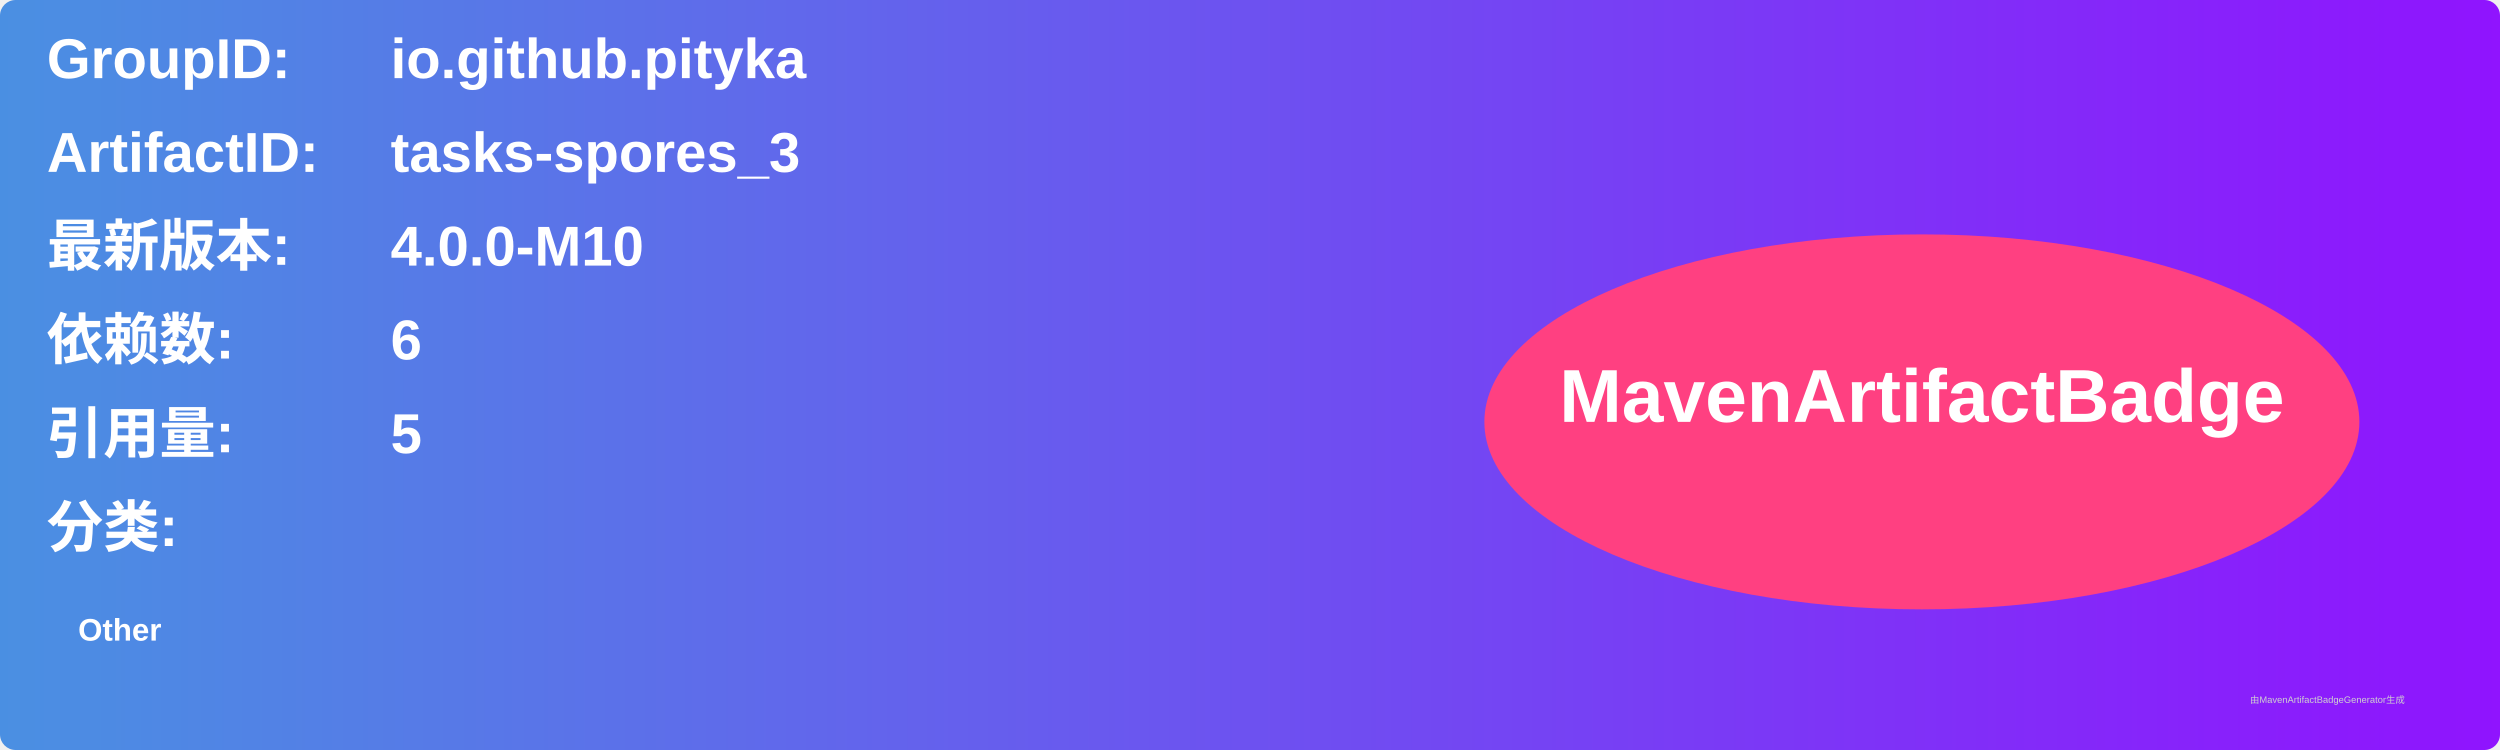
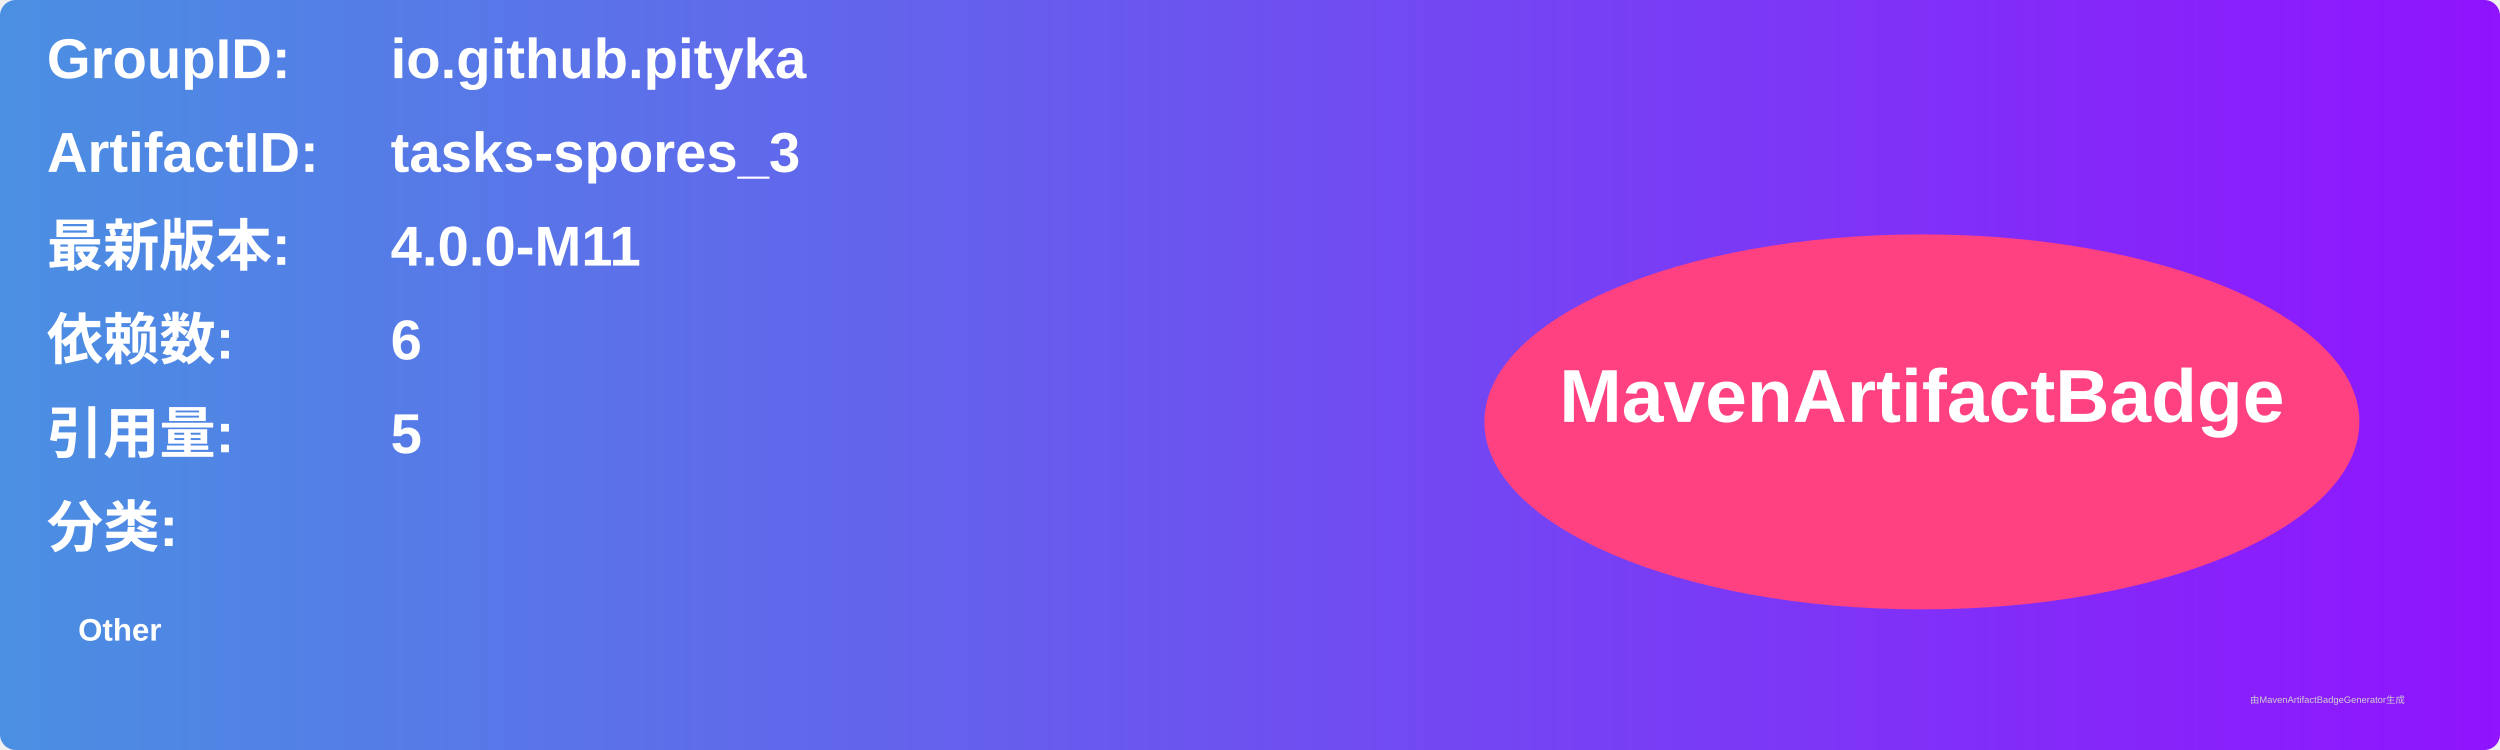
<svg xmlns="http://www.w3.org/2000/svg" width="800" height="240" viewBox="0 0 800 240">
  <linearGradient id="grad" x1="0%" y1="0%" x2="100%" y2="0%">
    <stop offset="0%" stop-color="#4a90e2" />
    <stop offset="100%" stop-color="#9013fe" />
  </linearGradient>
  <rect width="100%" height="100%" rx="5" ry="5" fill="url(#grad)" />
  <g transform="translate(15, 15)">
    <text x="0" y="10" font-family="Arial" font-size="18" fill="white" font-weight="bold" width="260">GroupID:</text>
    <text x="110" y="10" font-family="Arial" font-size="18" fill="white" font-weight="bold" width="460">io.github.pityka</text>
    <text x="0" y="40" font-family="Arial" font-size="18" fill="white" font-weight="bold" width="260">ArtifactID:</text>
    <text x="110" y="40" font-family="Arial" font-size="18" fill="white" font-weight="bold" width="460">tasks-spores_3</text>
    <text x="0" y="70" font-family="Arial" font-size="18" fill="white" font-weight="bold">最新版本:</text>
    <text x="110" y="70" font-family="Arial" font-size="18" fill="white" font-weight="bold">
-       <tspan font-weight="bold">4.0.0-M10</tspan>
+       <tspan font-weight="bold">4.0.0-M11</tspan>
    </text>
    <text x="0" y="100" font-family="Arial" font-size="18" fill="white" font-weight="bold">依赖数: </text>
    <text x="110" y="100" font-family="Arial" font-size="18" fill="white">
      <tspan font-weight="bold">6</tspan>
    </text>
    <text x="0" y="130" font-family="Arial" font-size="18" fill="white" font-weight="bold">引用量: </text>
    <text x="110" y="130" font-family="Arial" font-size="18" fill="white">
      <tspan font-weight="bold">5</tspan>
    </text>
    <text x="0" y="160" font-family="Arial" font-size="18" fill="white" font-weight="bold">分类:</text>
    <text x="10" y="190" font-family="Arial" font-size="10" fill="white">
      <tspan font-weight="bold">Other</tspan>
    </text>
    <ellipse cx="600" cy="120" rx="140" ry="60" fill="#ff4081" />
    <text x="600" y="120" text-anchor="middle" font-family="Arial" font-size="24" fill="white" font-weight="bold">MavenArtifactBadge</text>
  </g>
  <text x="720" y="225" font-family="Arial" font-size="3" fill="#d0d0d0">由MavenArtifactBadgeGenerator生成</text>
</svg>
